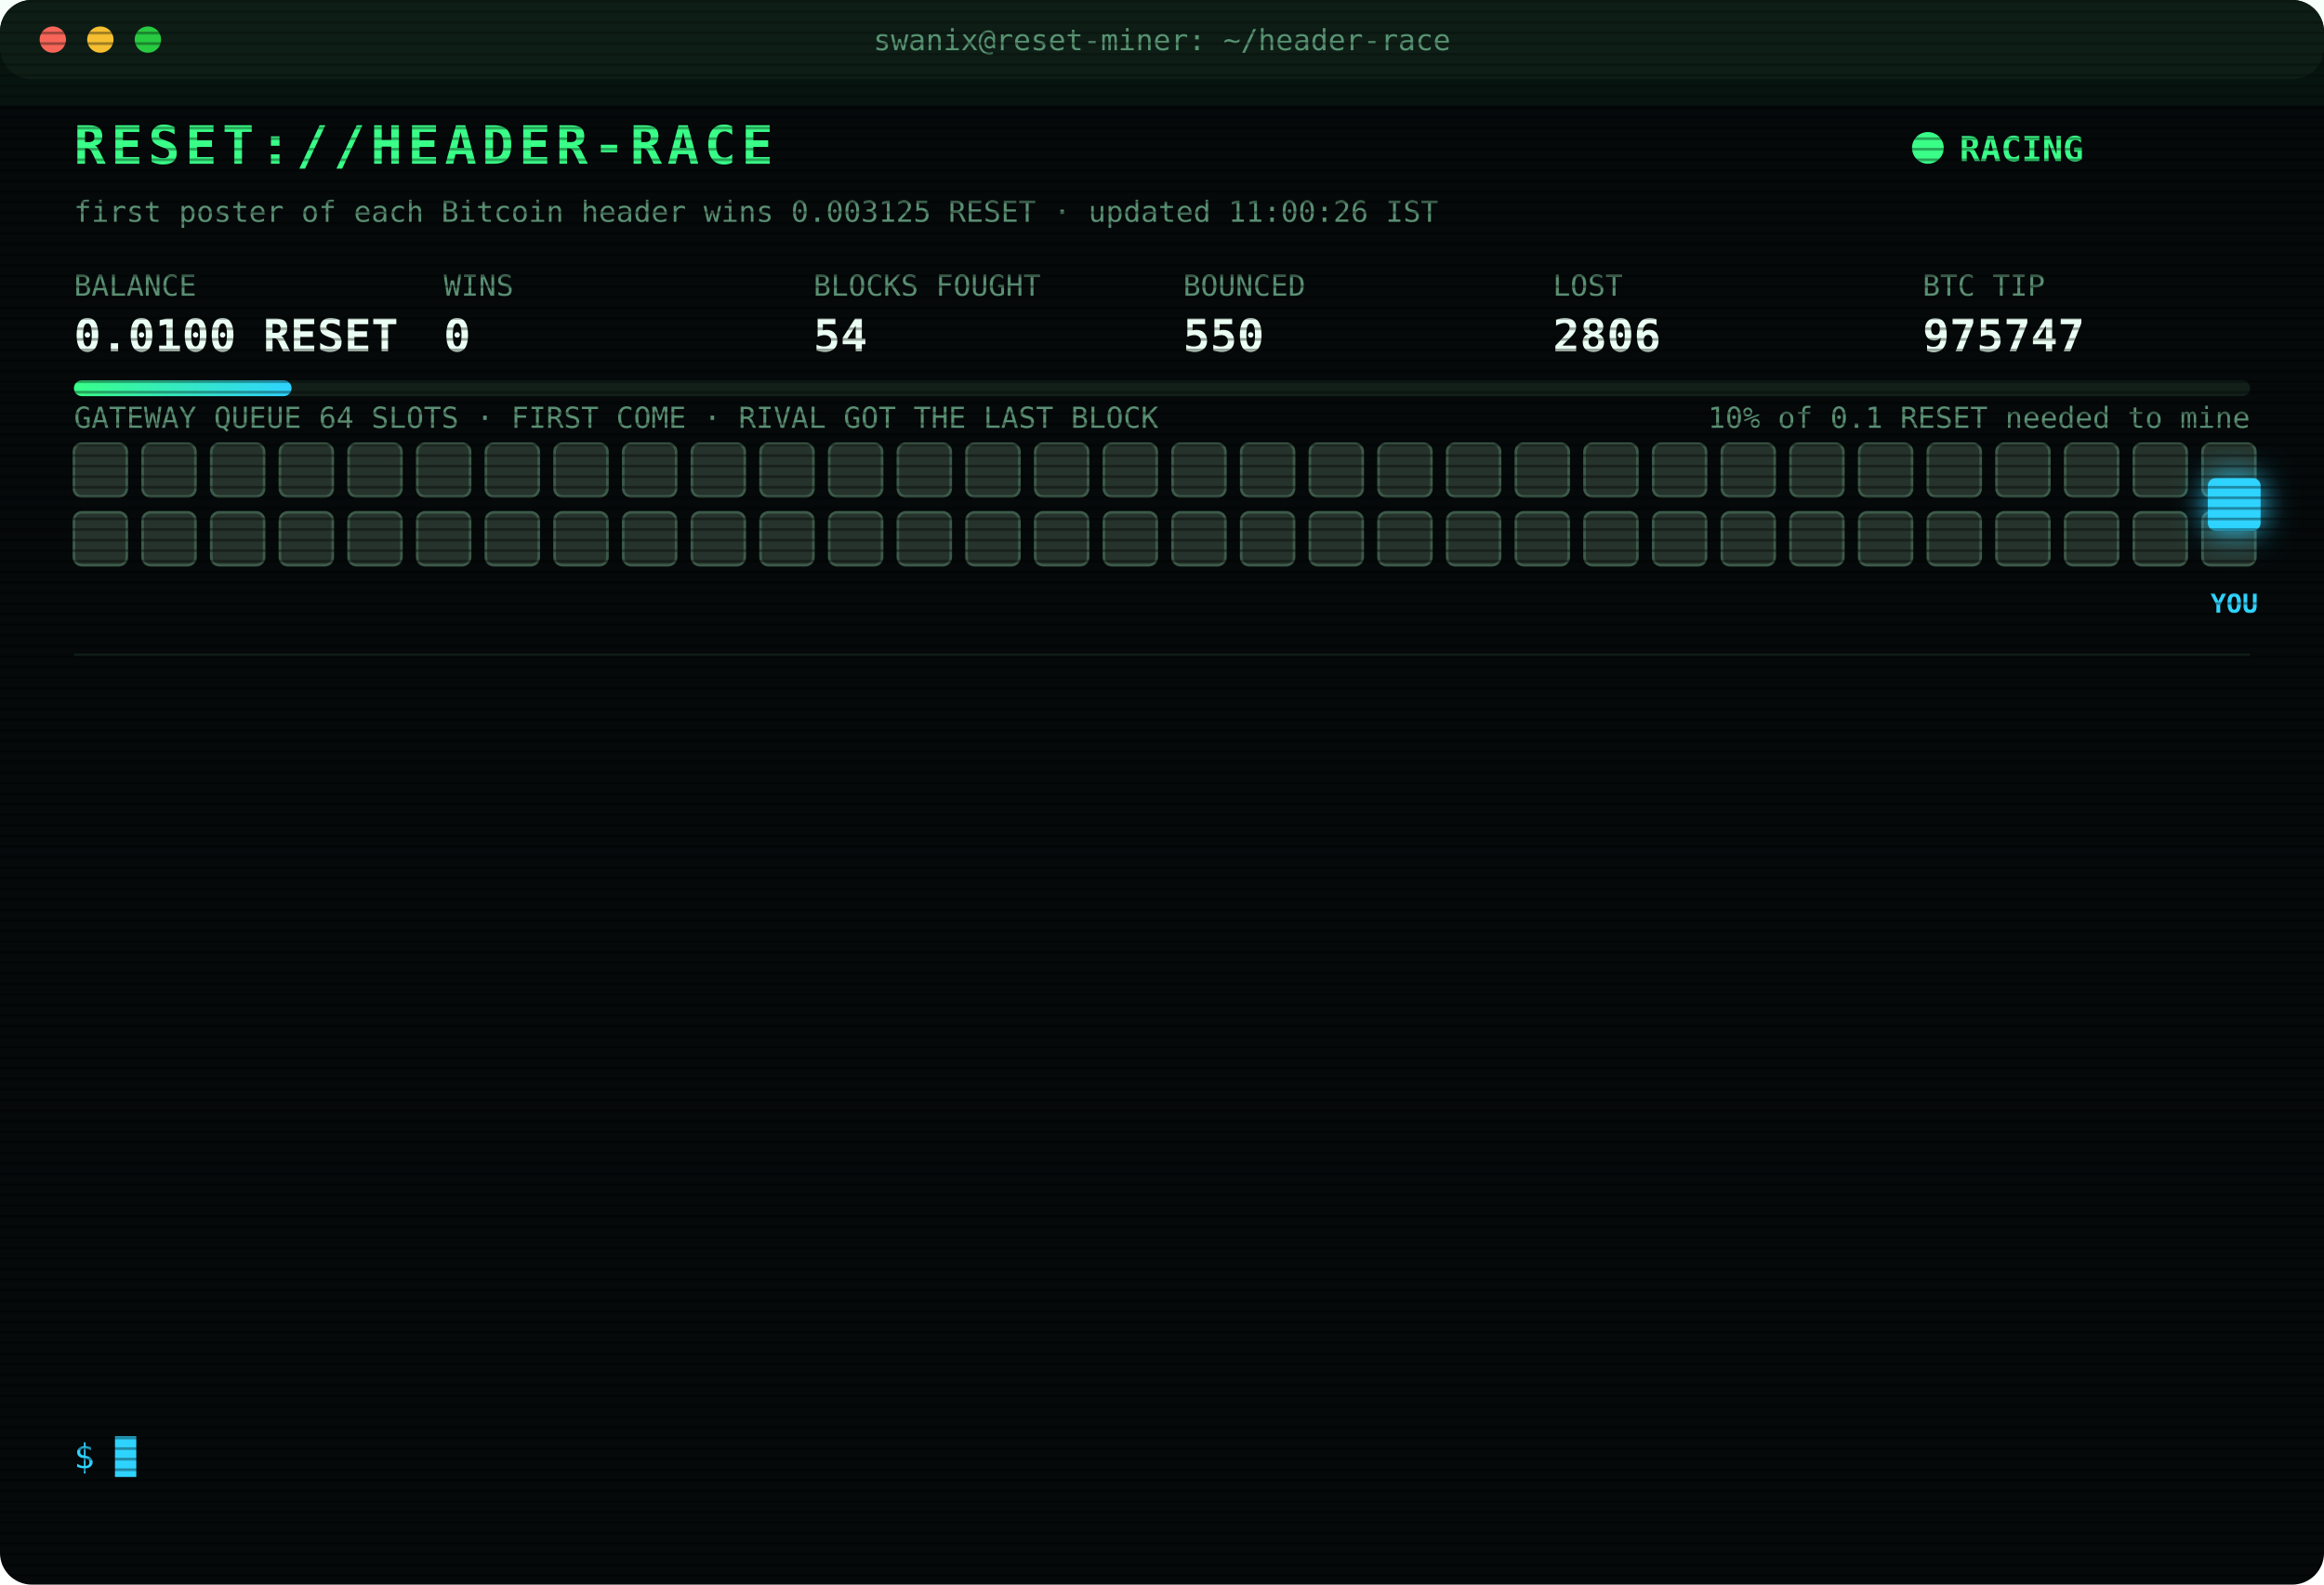
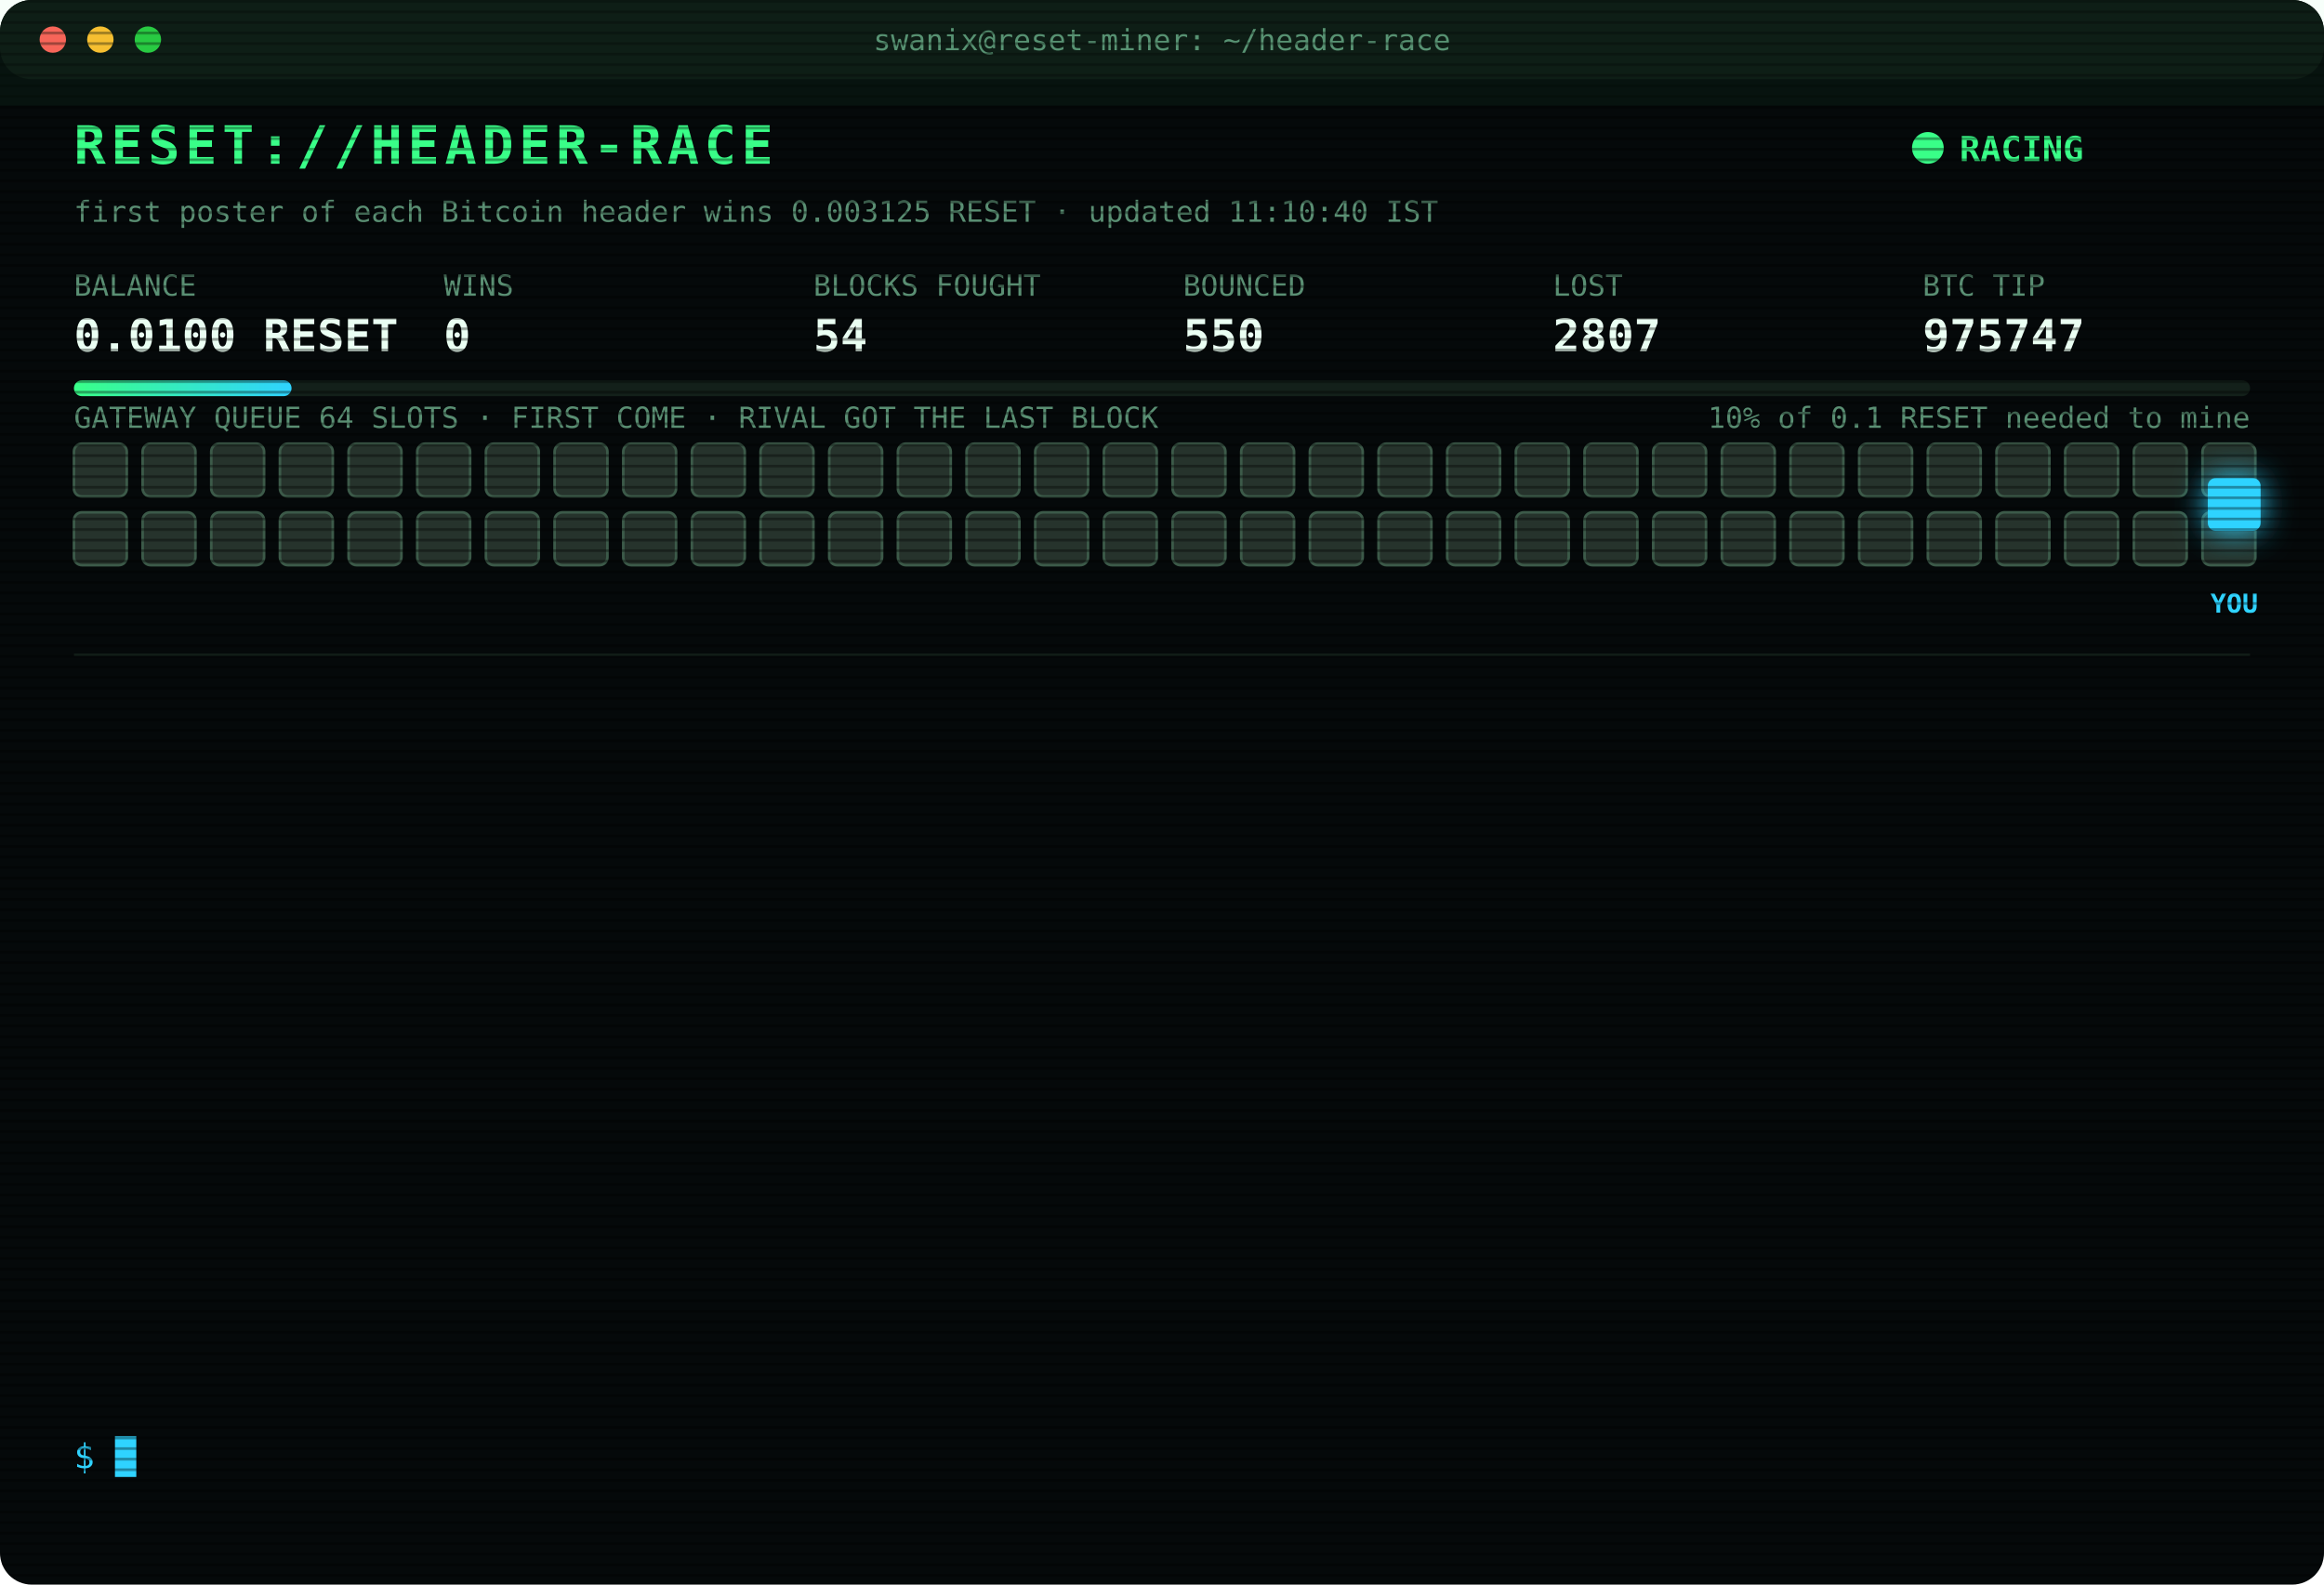
<svg xmlns="http://www.w3.org/2000/svg" width="880" height="600" viewBox="0 0 880 600" font-family="ui-monospace,SFMono-Regular,Menlo,Consolas,monospace">
  <style>
text{font-size:13px;fill:#7CFFB2}
.title{font-size:20px;font-weight:700;fill:#39FF88;letter-spacing:2px;animation:glitch 3s infinite steps(1)}
.sub{fill:#2fd3ff}.k{fill:#5a8f73;font-size:11px}.v{font-size:17px;font-weight:700;fill:#eafff3}
.ts{fill:#3f6b56}.boot{fill:#2fd3ff}.dim{fill:#5a8f73}.bad{fill:#ff4d6d}.warn{fill:#ffd23f}.mag{fill:#ff5cf0}.win{fill:#39FF88;font-weight:700}
.tag{font-size:10px;fill:#2fd3ff;font-weight:700}
.rival{fill:#26332c;stroke:#3c5a49;animation:jam 1.2s infinite alternate}
.idle{fill:#141c18;stroke:#22302a;animation:breathe 4s infinite}
.me{fill:#2fd3ff;filter:drop-shadow(0 0 6px #2fd3ff)}
.hover{animation:nudge 1.1s infinite ease-in-out}.bounce{animation:kick 1.4s infinite}
.ln{opacity:0;animation:in .4s forwards}
.cur{animation:blink 1s infinite steps(1)}
.scan{animation:scan 6s infinite linear}
.led{animation:blink 1.4s infinite}
@keyframes in{from{opacity:0;transform:translateX(-6px)}to{opacity:1;transform:none}}
@keyframes blink{50%{opacity:0}}
@keyframes jam{to{fill:#33463b}}
@keyframes breathe{50%{opacity:.4}}
@keyframes nudge{50%{transform:translateX(-10px)}}
@keyframes kick{0%,100%{transform:none}30%{transform:translateX(-14px)}55%{transform:translateX(10px) translateY(-6px)}}
@keyframes glitch{0%,92%{transform:none}93%{transform:translateX(2px);fill:#ff4d6d}95%{transform:translateX(-2px);fill:#2fd3ff}97%{transform:none}}
@keyframes scan{from{transform:translateY(-40px)}to{transform:translateY(600px)}}
</style>
  <defs>
    <pattern id="sl" width="4" height="4" patternUnits="userSpaceOnUse">
      <rect width="4" height="1" fill="#000" opacity=".35" />
    </pattern>
    <linearGradient id="bar">
      <stop offset="0" stop-color="#39FF88" />
      <stop offset="1" stop-color="#2fd3ff" />
    </linearGradient>
  </defs>
  <rect width="880" height="600" rx="12" fill="#05090a" />
  <rect width="880" height="30" rx="12" fill="#0d1512" />
  <circle cx="20" cy="15" r="5" fill="#ff5f57" />
  <circle cx="38" cy="15" r="5" fill="#febc2e" />
  <circle cx="56" cy="15" r="5" fill="#28c840" />
  <text x="440" y="19" text-anchor="middle" class="k">swanix@reset-miner: ~/header-race</text>
  <text x="28" y="62" class="title">RESET://HEADER-RACE</text>
  <circle class="led" cx="730" cy="56" r="6" fill="#39FF88" />
  <text x="742" y="61" class="win">RACING</text>
-   <text x="28" y="84" class="k">first poster of each Bitcoin header wins 0.003125 RESET · updated 11:00:26 IST</text>
+   <text x="28" y="84" class="k">first poster of each Bitcoin header wins 0.003125 RESET · updated 11:10:40 IST</text>
  <text x="28" y="112" class="k">BALANCE</text>
  <text x="28" y="133" class="v">0.0100 RESET</text>
  <text x="168" y="112" class="k">WINS</text>
  <text x="168" y="133" class="v">0</text>
  <text x="308" y="112" class="k">BLOCKS FOUGHT</text>
  <text x="308" y="133" class="v">54</text>
  <text x="448" y="112" class="k">BOUNCED</text>
  <text x="448" y="133" class="v">550</text>
  <text x="588" y="112" class="k">LOST</text>
-   <text x="588" y="133" class="v">2806</text>
+   <text x="588" y="133" class="v">2807</text>
  <text x="728" y="112" class="k">BTC TIP</text>
  <text x="728" y="133" class="v">975747</text>
  <rect x="28" y="144" width="824" height="6" rx="3" fill="#13201a" />
  <rect x="28" y="144" width="82.4" height="6" rx="3" fill="url(#bar)" />
  <text x="852" y="162" text-anchor="end" class="k">10% of 0.1 RESET needed to mine</text>
  <text x="28" y="162" class="k">GATEWAY QUEUE 64 SLOTS · FIRST COME · RIVAL GOT THE LAST BLOCK</text>
  <rect class="rival" x="28" y="168" width="20" height="20" rx="3" style="animation-delay:0.00s" />
  <rect class="rival" x="54" y="168" width="20" height="20" rx="3" style="animation-delay:0.05s" />
  <rect class="rival" x="80" y="168" width="20" height="20" rx="3" style="animation-delay:0.10s" />
  <rect class="rival" x="106" y="168" width="20" height="20" rx="3" style="animation-delay:0.15s" />
  <rect class="rival" x="132" y="168" width="20" height="20" rx="3" style="animation-delay:0.20s" />
  <rect class="rival" x="158" y="168" width="20" height="20" rx="3" style="animation-delay:0.25s" />
  <rect class="rival" x="184" y="168" width="20" height="20" rx="3" style="animation-delay:0.30s" />
  <rect class="rival" x="210" y="168" width="20" height="20" rx="3" style="animation-delay:0.35s" />
  <rect class="rival" x="236" y="168" width="20" height="20" rx="3" style="animation-delay:0.40s" />
  <rect class="rival" x="262" y="168" width="20" height="20" rx="3" style="animation-delay:0.45s" />
  <rect class="rival" x="288" y="168" width="20" height="20" rx="3" style="animation-delay:0.50s" />
  <rect class="rival" x="314" y="168" width="20" height="20" rx="3" style="animation-delay:0.55s" />
  <rect class="rival" x="340" y="168" width="20" height="20" rx="3" style="animation-delay:0.60s" />
  <rect class="rival" x="366" y="168" width="20" height="20" rx="3" style="animation-delay:0.65s" />
  <rect class="rival" x="392" y="168" width="20" height="20" rx="3" style="animation-delay:0.70s" />
  <rect class="rival" x="418" y="168" width="20" height="20" rx="3" style="animation-delay:0.75s" />
  <rect class="rival" x="444" y="168" width="20" height="20" rx="3" style="animation-delay:0.80s" />
  <rect class="rival" x="470" y="168" width="20" height="20" rx="3" style="animation-delay:0.85s" />
  <rect class="rival" x="496" y="168" width="20" height="20" rx="3" style="animation-delay:0.90s" />
  <rect class="rival" x="522" y="168" width="20" height="20" rx="3" style="animation-delay:0.95s" />
  <rect class="rival" x="548" y="168" width="20" height="20" rx="3" style="animation-delay:1.00s" />
  <rect class="rival" x="574" y="168" width="20" height="20" rx="3" style="animation-delay:1.05s" />
  <rect class="rival" x="600" y="168" width="20" height="20" rx="3" style="animation-delay:1.10s" />
  <rect class="rival" x="626" y="168" width="20" height="20" rx="3" style="animation-delay:1.15s" />
  <rect class="rival" x="652" y="168" width="20" height="20" rx="3" style="animation-delay:1.20s" />
  <rect class="rival" x="678" y="168" width="20" height="20" rx="3" style="animation-delay:1.25s" />
  <rect class="rival" x="704" y="168" width="20" height="20" rx="3" style="animation-delay:1.30s" />
  <rect class="rival" x="730" y="168" width="20" height="20" rx="3" style="animation-delay:1.35s" />
  <rect class="rival" x="756" y="168" width="20" height="20" rx="3" style="animation-delay:1.40s" />
  <rect class="rival" x="782" y="168" width="20" height="20" rx="3" style="animation-delay:1.45s" />
  <rect class="rival" x="808" y="168" width="20" height="20" rx="3" style="animation-delay:1.50s" />
  <rect class="rival" x="834" y="168" width="20" height="20" rx="3" style="animation-delay:1.55s" />
  <rect class="rival" x="28" y="194" width="20" height="20" rx="3" style="animation-delay:1.60s" />
  <rect class="rival" x="54" y="194" width="20" height="20" rx="3" style="animation-delay:1.65s" />
  <rect class="rival" x="80" y="194" width="20" height="20" rx="3" style="animation-delay:1.70s" />
  <rect class="rival" x="106" y="194" width="20" height="20" rx="3" style="animation-delay:1.75s" />
  <rect class="rival" x="132" y="194" width="20" height="20" rx="3" style="animation-delay:1.80s" />
  <rect class="rival" x="158" y="194" width="20" height="20" rx="3" style="animation-delay:1.85s" />
  <rect class="rival" x="184" y="194" width="20" height="20" rx="3" style="animation-delay:1.90s" />
  <rect class="rival" x="210" y="194" width="20" height="20" rx="3" style="animation-delay:1.95s" />
  <rect class="rival" x="236" y="194" width="20" height="20" rx="3" style="animation-delay:2.00s" />
  <rect class="rival" x="262" y="194" width="20" height="20" rx="3" style="animation-delay:2.05s" />
  <rect class="rival" x="288" y="194" width="20" height="20" rx="3" style="animation-delay:2.10s" />
  <rect class="rival" x="314" y="194" width="20" height="20" rx="3" style="animation-delay:2.15s" />
  <rect class="rival" x="340" y="194" width="20" height="20" rx="3" style="animation-delay:2.20s" />
  <rect class="rival" x="366" y="194" width="20" height="20" rx="3" style="animation-delay:2.25s" />
  <rect class="rival" x="392" y="194" width="20" height="20" rx="3" style="animation-delay:2.30s" />
  <rect class="rival" x="418" y="194" width="20" height="20" rx="3" style="animation-delay:2.35s" />
  <rect class="rival" x="444" y="194" width="20" height="20" rx="3" style="animation-delay:2.40s" />
  <rect class="rival" x="470" y="194" width="20" height="20" rx="3" style="animation-delay:2.45s" />
  <rect class="rival" x="496" y="194" width="20" height="20" rx="3" style="animation-delay:2.50s" />
  <rect class="rival" x="522" y="194" width="20" height="20" rx="3" style="animation-delay:2.55s" />
  <rect class="rival" x="548" y="194" width="20" height="20" rx="3" style="animation-delay:2.60s" />
  <rect class="rival" x="574" y="194" width="20" height="20" rx="3" style="animation-delay:2.65s" />
  <rect class="rival" x="600" y="194" width="20" height="20" rx="3" style="animation-delay:2.70s" />
  <rect class="rival" x="626" y="194" width="20" height="20" rx="3" style="animation-delay:2.75s" />
  <rect class="rival" x="652" y="194" width="20" height="20" rx="3" style="animation-delay:2.80s" />
  <rect class="rival" x="678" y="194" width="20" height="20" rx="3" style="animation-delay:2.85s" />
  <rect class="rival" x="704" y="194" width="20" height="20" rx="3" style="animation-delay:2.90s" />
  <rect class="rival" x="730" y="194" width="20" height="20" rx="3" style="animation-delay:2.95s" />
  <rect class="rival" x="756" y="194" width="20" height="20" rx="3" style="animation-delay:3.00s" />
  <rect class="rival" x="782" y="194" width="20" height="20" rx="3" style="animation-delay:3.05s" />
  <rect class="rival" x="808" y="194" width="20" height="20" rx="3" style="animation-delay:3.10s" />
  <rect class="rival" x="834" y="194" width="20" height="20" rx="3" style="animation-delay:3.15s" />
  <g class="hover">
    <rect class="me" x="836" y="181" width="20" height="20" rx="3" />
    <text class="tag" x="846" y="232" text-anchor="middle">YOU</text>
  </g>
  <line x1="28" x2="852" y1="248" y2="248" stroke="#13201a" />
  <g class="ln" style="animation-delay:0.40s">
-     <text x="28" y="270" class="ts">08:18:07</text>
-     <text x="104" y="270" class="bad">[LOST] #975735 taken by a rival miner</text>
+     <text x="28" y="270" class="ts">08:19:20</text>
+     <text x="104" y="270" class="bad">[LOST] #975736 taken by a rival miner</text>
  </g>
  <g class="ln" style="animation-delay:0.65s">
-     <text x="28" y="292" class="ts">08:19:20</text>
-     <text x="104" y="292" class="bad">[LOST] #975736 taken by a rival miner</text>
+     <text x="28" y="292" class="ts">08:31:34</text>
+     <text x="104" y="292" class="bad">[LOST] #975737 taken by a rival miner</text>
  </g>
  <g class="ln" style="animation-delay:0.90s">
-     <text x="28" y="314" class="ts">08:31:34</text>
-     <text x="104" y="314" class="bad">[LOST] #975737 taken by a rival miner</text>
+     <text x="28" y="314" class="ts">08:33:06</text>
+     <text x="104" y="314" class="bad">[LOST] #975738 taken by a rival miner</text>
  </g>
  <g class="ln" style="animation-delay:1.15s">
-     <text x="28" y="336" class="ts">08:33:06</text>
-     <text x="104" y="336" class="bad">[LOST] #975738 taken by a rival miner</text>
+     <text x="28" y="336" class="ts">08:39:27</text>
+     <text x="104" y="336" class="bad">[LOST] #975739 taken by a rival miner</text>
  </g>
  <g class="ln" style="animation-delay:1.40s">
-     <text x="28" y="358" class="ts">08:39:27</text>
-     <text x="104" y="358" class="bad">[LOST] #975739 taken by a rival miner</text>
+     <text x="28" y="358" class="ts">09:34:12</text>
+     <text x="104" y="358" class="bad">[LOST] #975740 taken by a rival miner</text>
  </g>
  <g class="ln" style="animation-delay:1.65s">
-     <text x="28" y="380" class="ts">09:34:12</text>
-     <text x="104" y="380" class="bad">[LOST] #975740 taken by a rival miner</text>
+     <text x="28" y="380" class="ts">09:36:22</text>
+     <text x="104" y="380" class="bad">[LOST] #975741 taken by a rival miner</text>
  </g>
  <g class="ln" style="animation-delay:1.90s">
-     <text x="28" y="402" class="ts">09:36:22</text>
-     <text x="104" y="402" class="bad">[LOST] #975741 taken by a rival miner</text>
+     <text x="28" y="402" class="ts">10:02:25</text>
+     <text x="104" y="402" class="bad">[LOST] #975742 taken by a rival miner</text>
  </g>
  <g class="ln" style="animation-delay:2.15s">
-     <text x="28" y="424" class="ts">10:02:25</text>
-     <text x="104" y="424" class="bad">[LOST] #975742 taken by a rival miner</text>
+     <text x="28" y="424" class="ts">10:30:05</text>
+     <text x="104" y="424" class="bad">[LOST] #975743 taken by a rival miner</text>
  </g>
  <g class="ln" style="animation-delay:2.40s">
-     <text x="28" y="446" class="ts">10:30:05</text>
-     <text x="104" y="446" class="bad">[LOST] #975743 taken by a rival miner</text>
+     <text x="28" y="446" class="ts">10:33:10</text>
+     <text x="104" y="446" class="bad">[LOST] #975744 taken by a rival miner</text>
  </g>
  <g class="ln" style="animation-delay:2.65s">
-     <text x="28" y="468" class="ts">10:33:10</text>
-     <text x="104" y="468" class="bad">[LOST] #975744 taken by a rival miner</text>
+     <text x="28" y="468" class="ts">10:41:28</text>
+     <text x="104" y="468" class="bad">[GATEWAY DOWN] no response · 670ms</text>
  </g>
  <g class="ln" style="animation-delay:2.90s">
-     <text x="28" y="490" class="ts">10:41:28</text>
-     <text x="104" y="490" class="bad">[GATEWAY DOWN] no response · 670ms</text>
+     <text x="28" y="490" class="ts">10:41:33</text>
+     <text x="104" y="490" class="bad">[LOST] #975745 taken by a rival miner</text>
  </g>
  <g class="ln" style="animation-delay:3.15s">
-     <text x="28" y="512" class="ts">10:41:33</text>
-     <text x="104" y="512" class="bad">[LOST] #975745 taken by a rival miner</text>
+     <text x="28" y="512" class="ts">11:00:21</text>
+     <text x="104" y="512" class="bad">[LOST] #975747 taken by a rival miner</text>
  </g>
  <g class="ln" style="animation-delay:3.40s">
-     <text x="28" y="534" class="ts">11:00:21</text>
-     <text x="104" y="534" class="bad">[LOST] #975747 taken by a rival miner</text>
+     <text x="28" y="534" class="ts">11:10:40</text>
+     <text x="104" y="534" class="dim">[STINT END] calls 731 · wins 0</text>
  </g>
  <text x="28" y="556" class="sub">$ <tspan class="cur">█</tspan>
  </text>
  <rect width="880" height="600" rx="12" fill="url(#sl)" pointer-events="none" />
  <rect class="scan" width="880" height="40" fill="#39FF88" opacity=".04" />
</svg>
